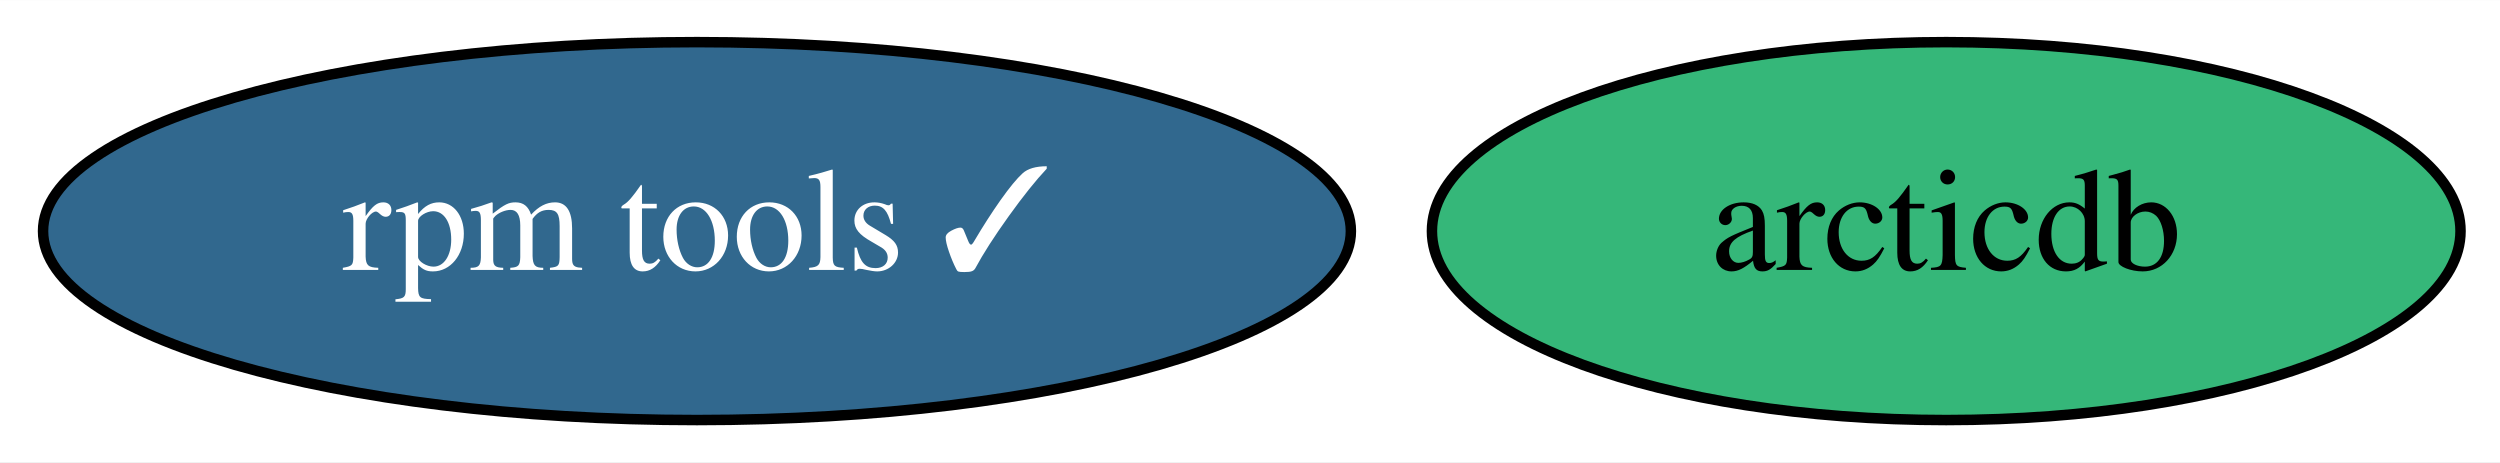
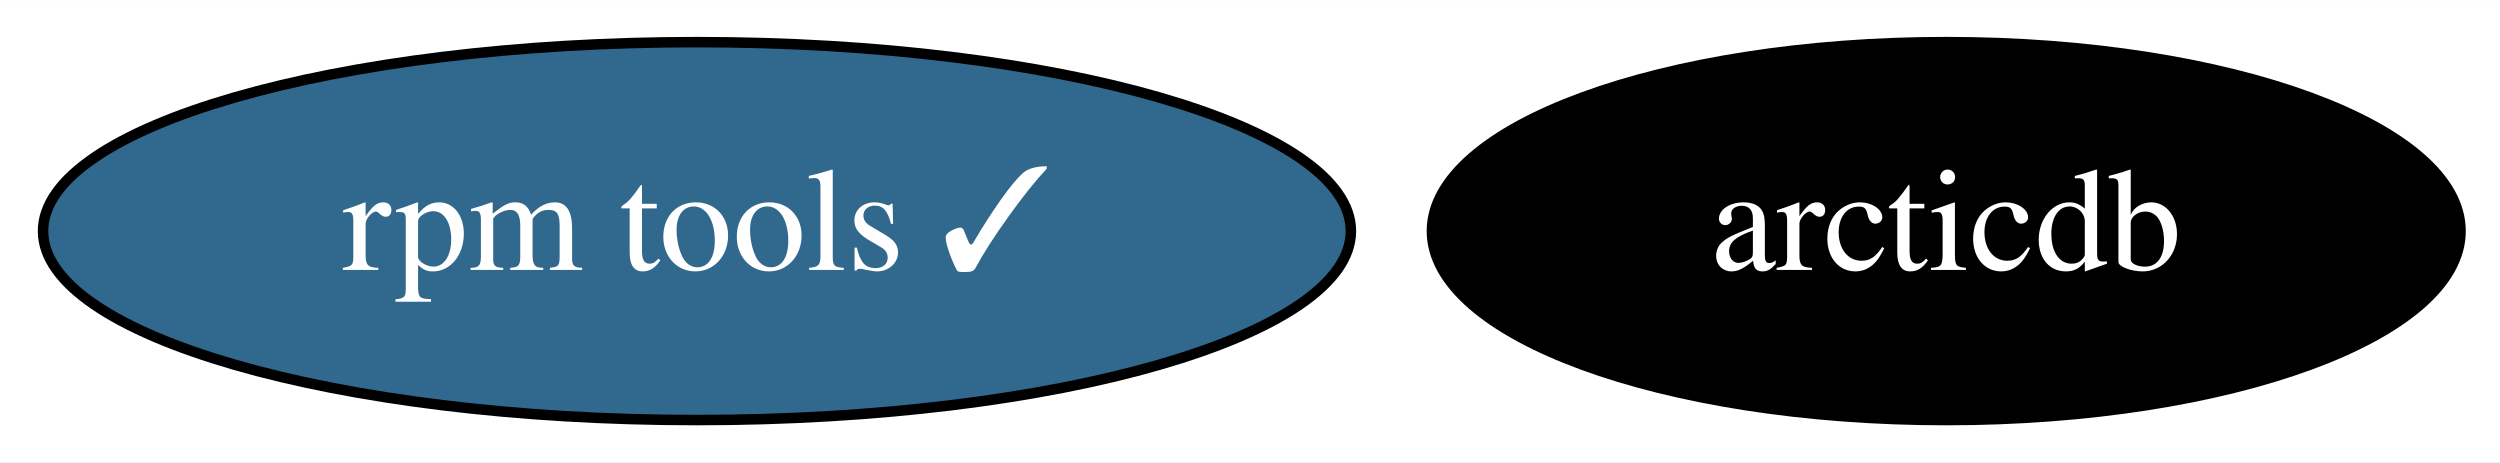
<svg xmlns="http://www.w3.org/2000/svg" xmlns:xlink="http://www.w3.org/1999/xlink" width="238pt" height="44pt" viewBox="0.00 0.00 238.14 44.00">
  <g id="graph0" class="graph" transform="scale(1 1) rotate(0) translate(4 40)">
    <polygon fill="white" stroke="transparent" points="-4,4 -4,-40 234.14,-40 234.14,4 -4,4" />
    <g id="node1" class="node">
      <g id="a_node1">
        <a xlink:href="https://github.com/conda-forge/rpm-tools-feedstock/pull/25" xlink:title="rpm tools ✓">
          <ellipse fill="#31688e" stroke="black" cx="62.39" cy="-18" rx="62.29" ry="18" />
          <text text-anchor="middle" x="62.39" y="-14.3" font-family="Times,serif" font-size="14.00" fill="white">rpm tools ✓</text>
        </a>
      </g>
    </g>
    <g id="node2" class="node">
      <g id="a_node2">
        <a xlink:href="https://github.com/conda-forge/arcticdb-feedstock" xlink:title="arcticdb">
-           <ellipse fill="#35b779" stroke="black" cx="181.39" cy="-18" rx="48.99" ry="18" />
-           <text text-anchor="middle" x="181.39" y="-14.3" font-family="Times,serif" font-size="14.00">arcticdb</text>
+           <ellipse fill="#000000" stroke="black" cx="181.39" cy="-18" rx="48.99" ry="18" />
+           <text text-anchor="middle" x="181.39" y="-14.3" font-family="Times,serif" font-size="14.00" fill="white">arcticdb</text>
        </a>
      </g>
    </g>
  </g>
</svg>
